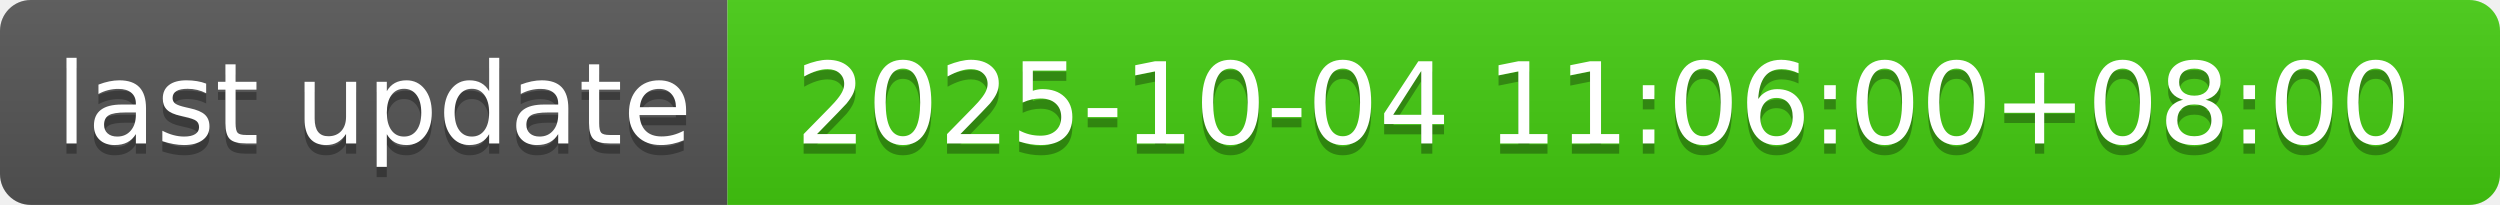
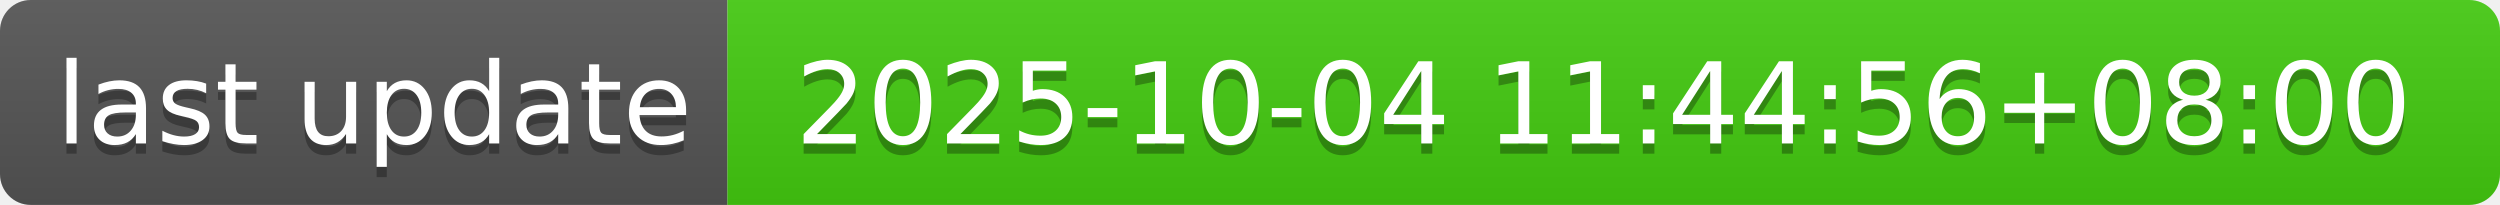
- <svg xmlns="http://www.w3.org/2000/svg" width="244" height="20" role="img" aria-label="last update: 2025-10-04 11:06:00+08:00">
+ <svg xmlns="http://www.w3.org/2000/svg" width="244" height="20" role="img" aria-label="last update: 2025-10-04 11:44:56+08:00">
  <linearGradient id="s" x2="0" y2="100%">
    <stop offset="0" stop-color="#bbb" stop-opacity=".1" />
    <stop offset="1" stop-opacity=".1" />
  </linearGradient>
  <clipPath id="r">
    <rect width="244" height="20" rx="3" fill="#fff" />
  </clipPath>
  <g clip-path="url(#r)">
    <rect width="71" height="20" fill="#555" />
    <rect x="71" width="173" height="20" fill="#4c1" />
    <rect width="244" height="20" fill="url(#s)" />
  </g>
  <g fill="#fff" text-anchor="middle" font-family="Verdana,Geneva,DejaVu Sans,sans-serif" text-rendering="geometricPrecision" font-size="110">
    <text aria-hidden="true" x="365" y="150" fill="#010101" fill-opacity=".3" transform="scale(.1)" textLength="610">last update</text>
    <text x="365" y="140" transform="scale(.1)" fill="#fff" textLength="610">last update</text>
-     <text aria-hidden="true" x="1565" y="150" fill="#010101" fill-opacity=".3" transform="scale(.1)" textLength="1630">2025-10-04 11:06:00+08:00</text>
-     <text x="1565" y="140" transform="scale(.1)" fill="#fff" textLength="1630">2025-10-04 11:06:00+08:00</text>
+     <text aria-hidden="true" x="1565" y="150" fill="#010101" fill-opacity=".3" transform="scale(.1)" textLength="1630">2025-10-04 11:44:56+08:00</text>
+     <text x="1565" y="140" transform="scale(.1)" fill="#fff" textLength="1630">2025-10-04 11:44:56+08:00</text>
  </g>
</svg>
